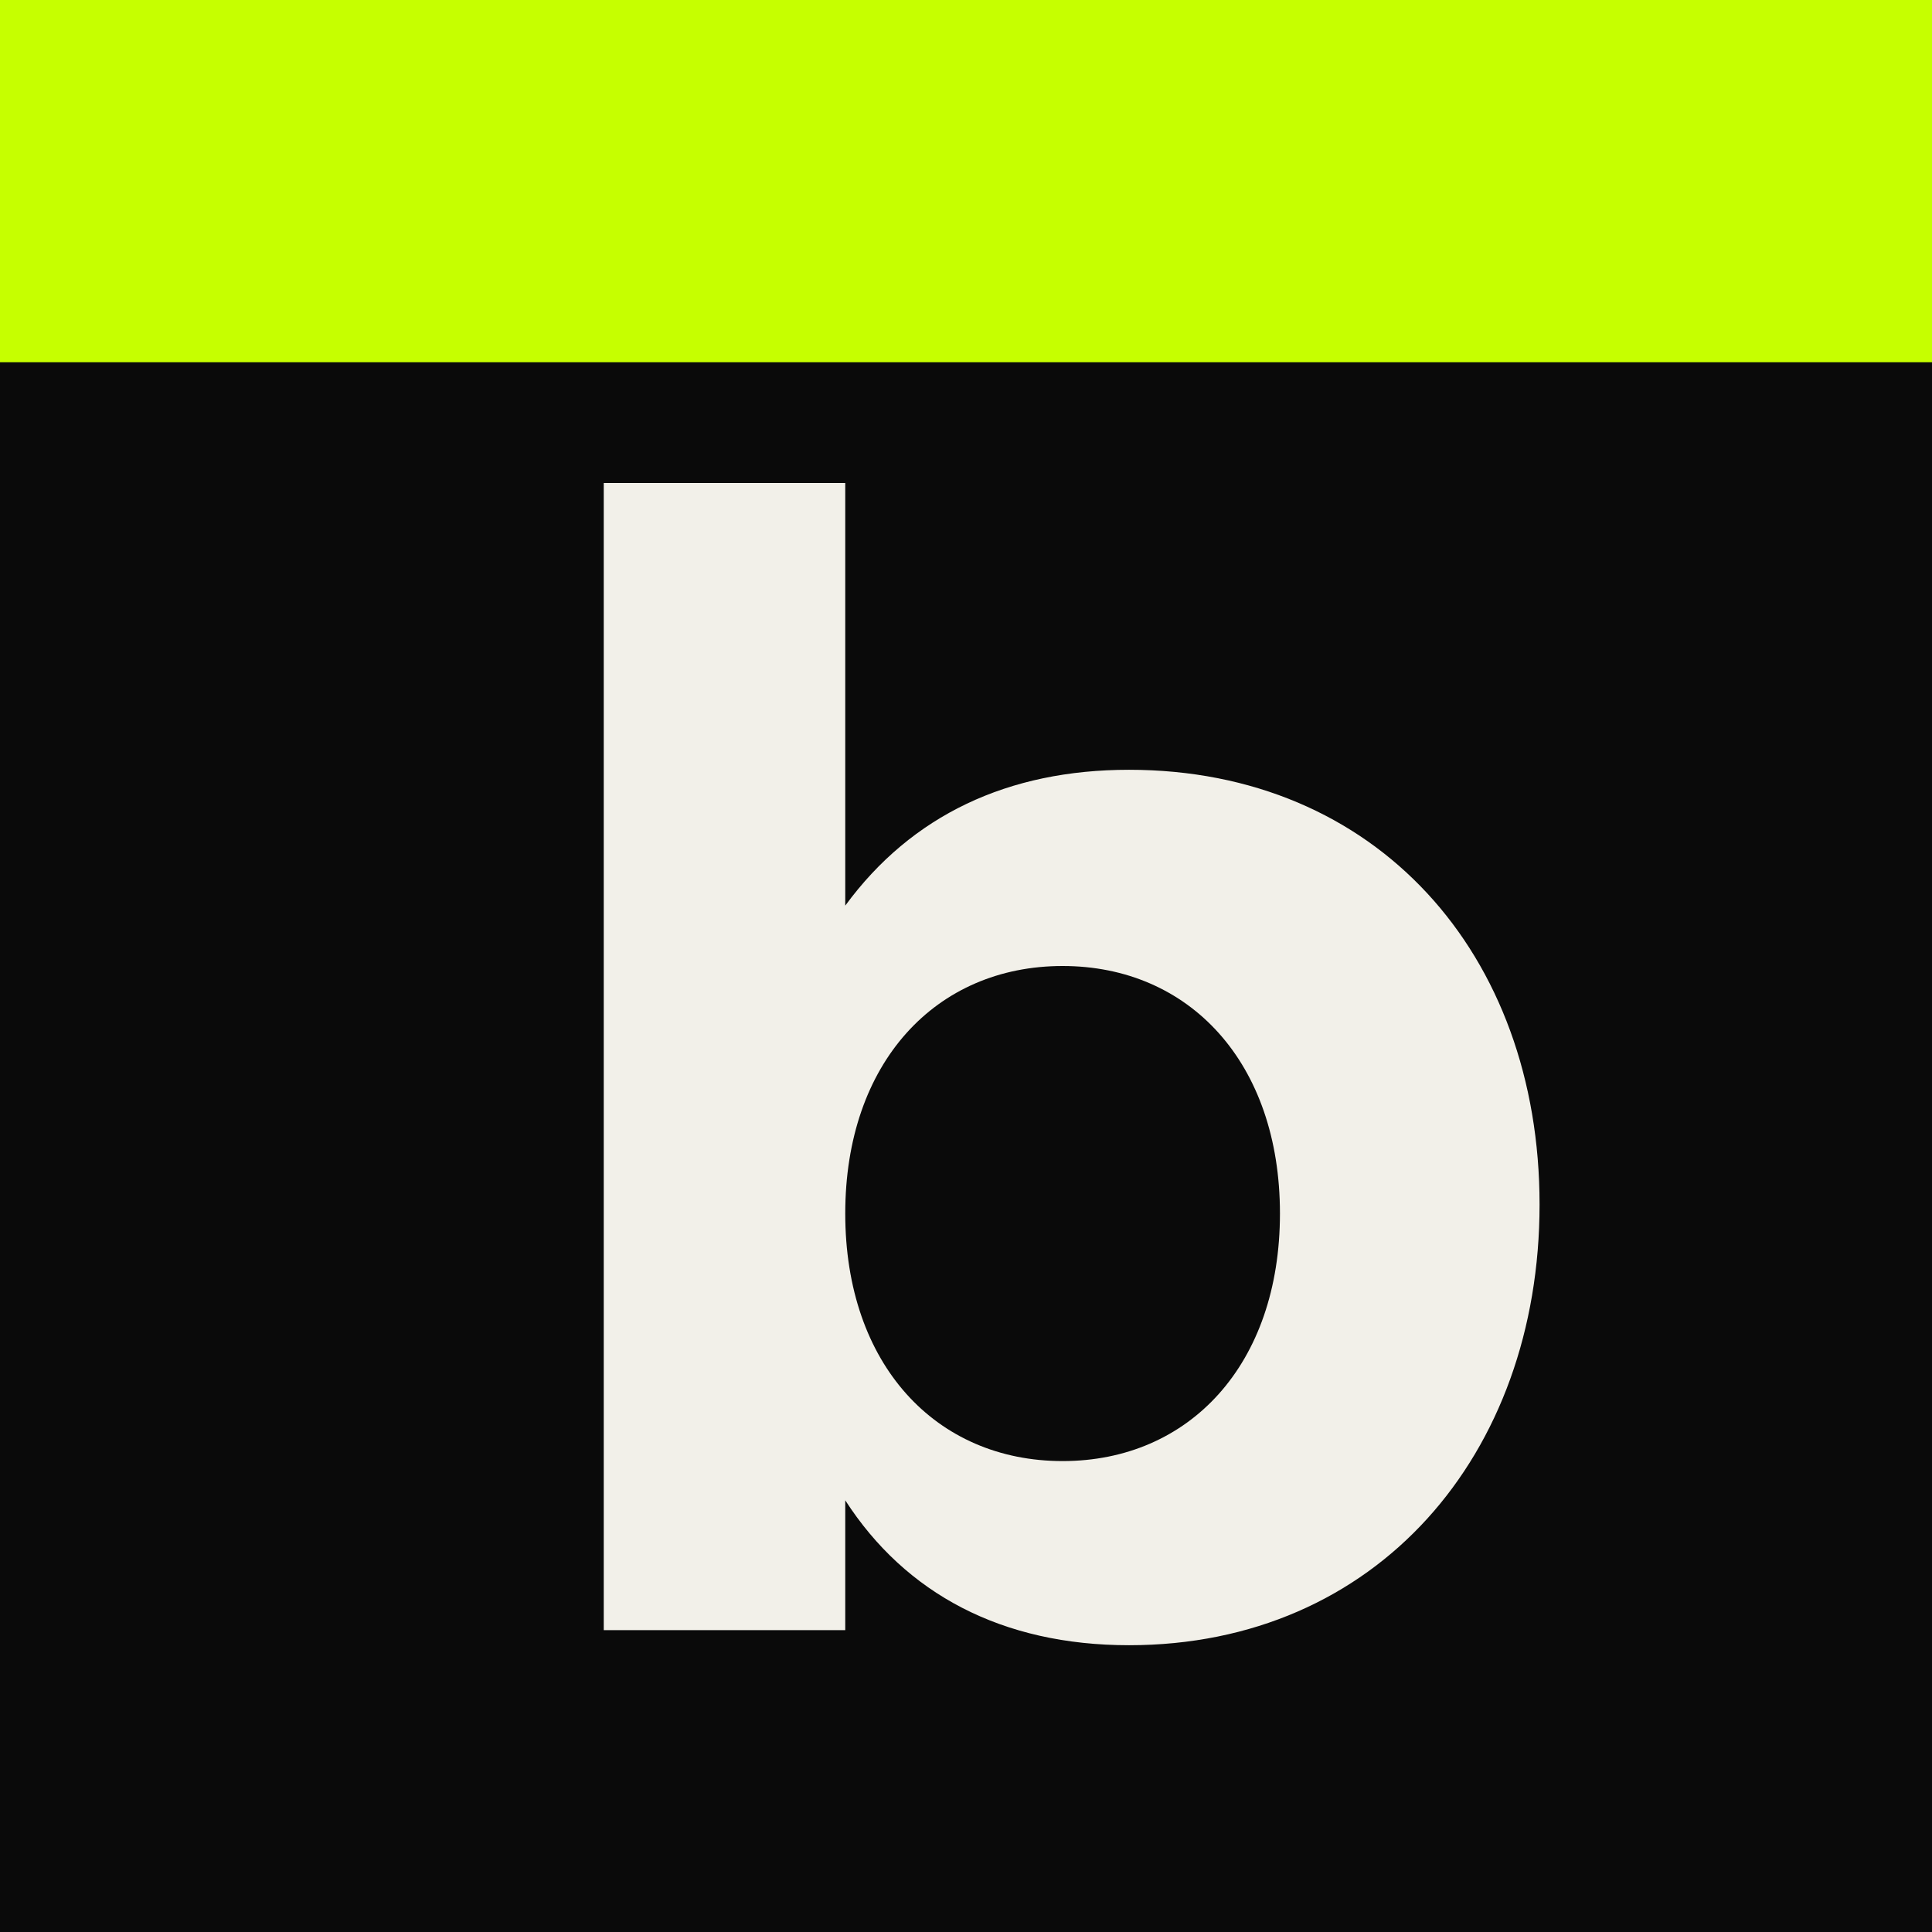
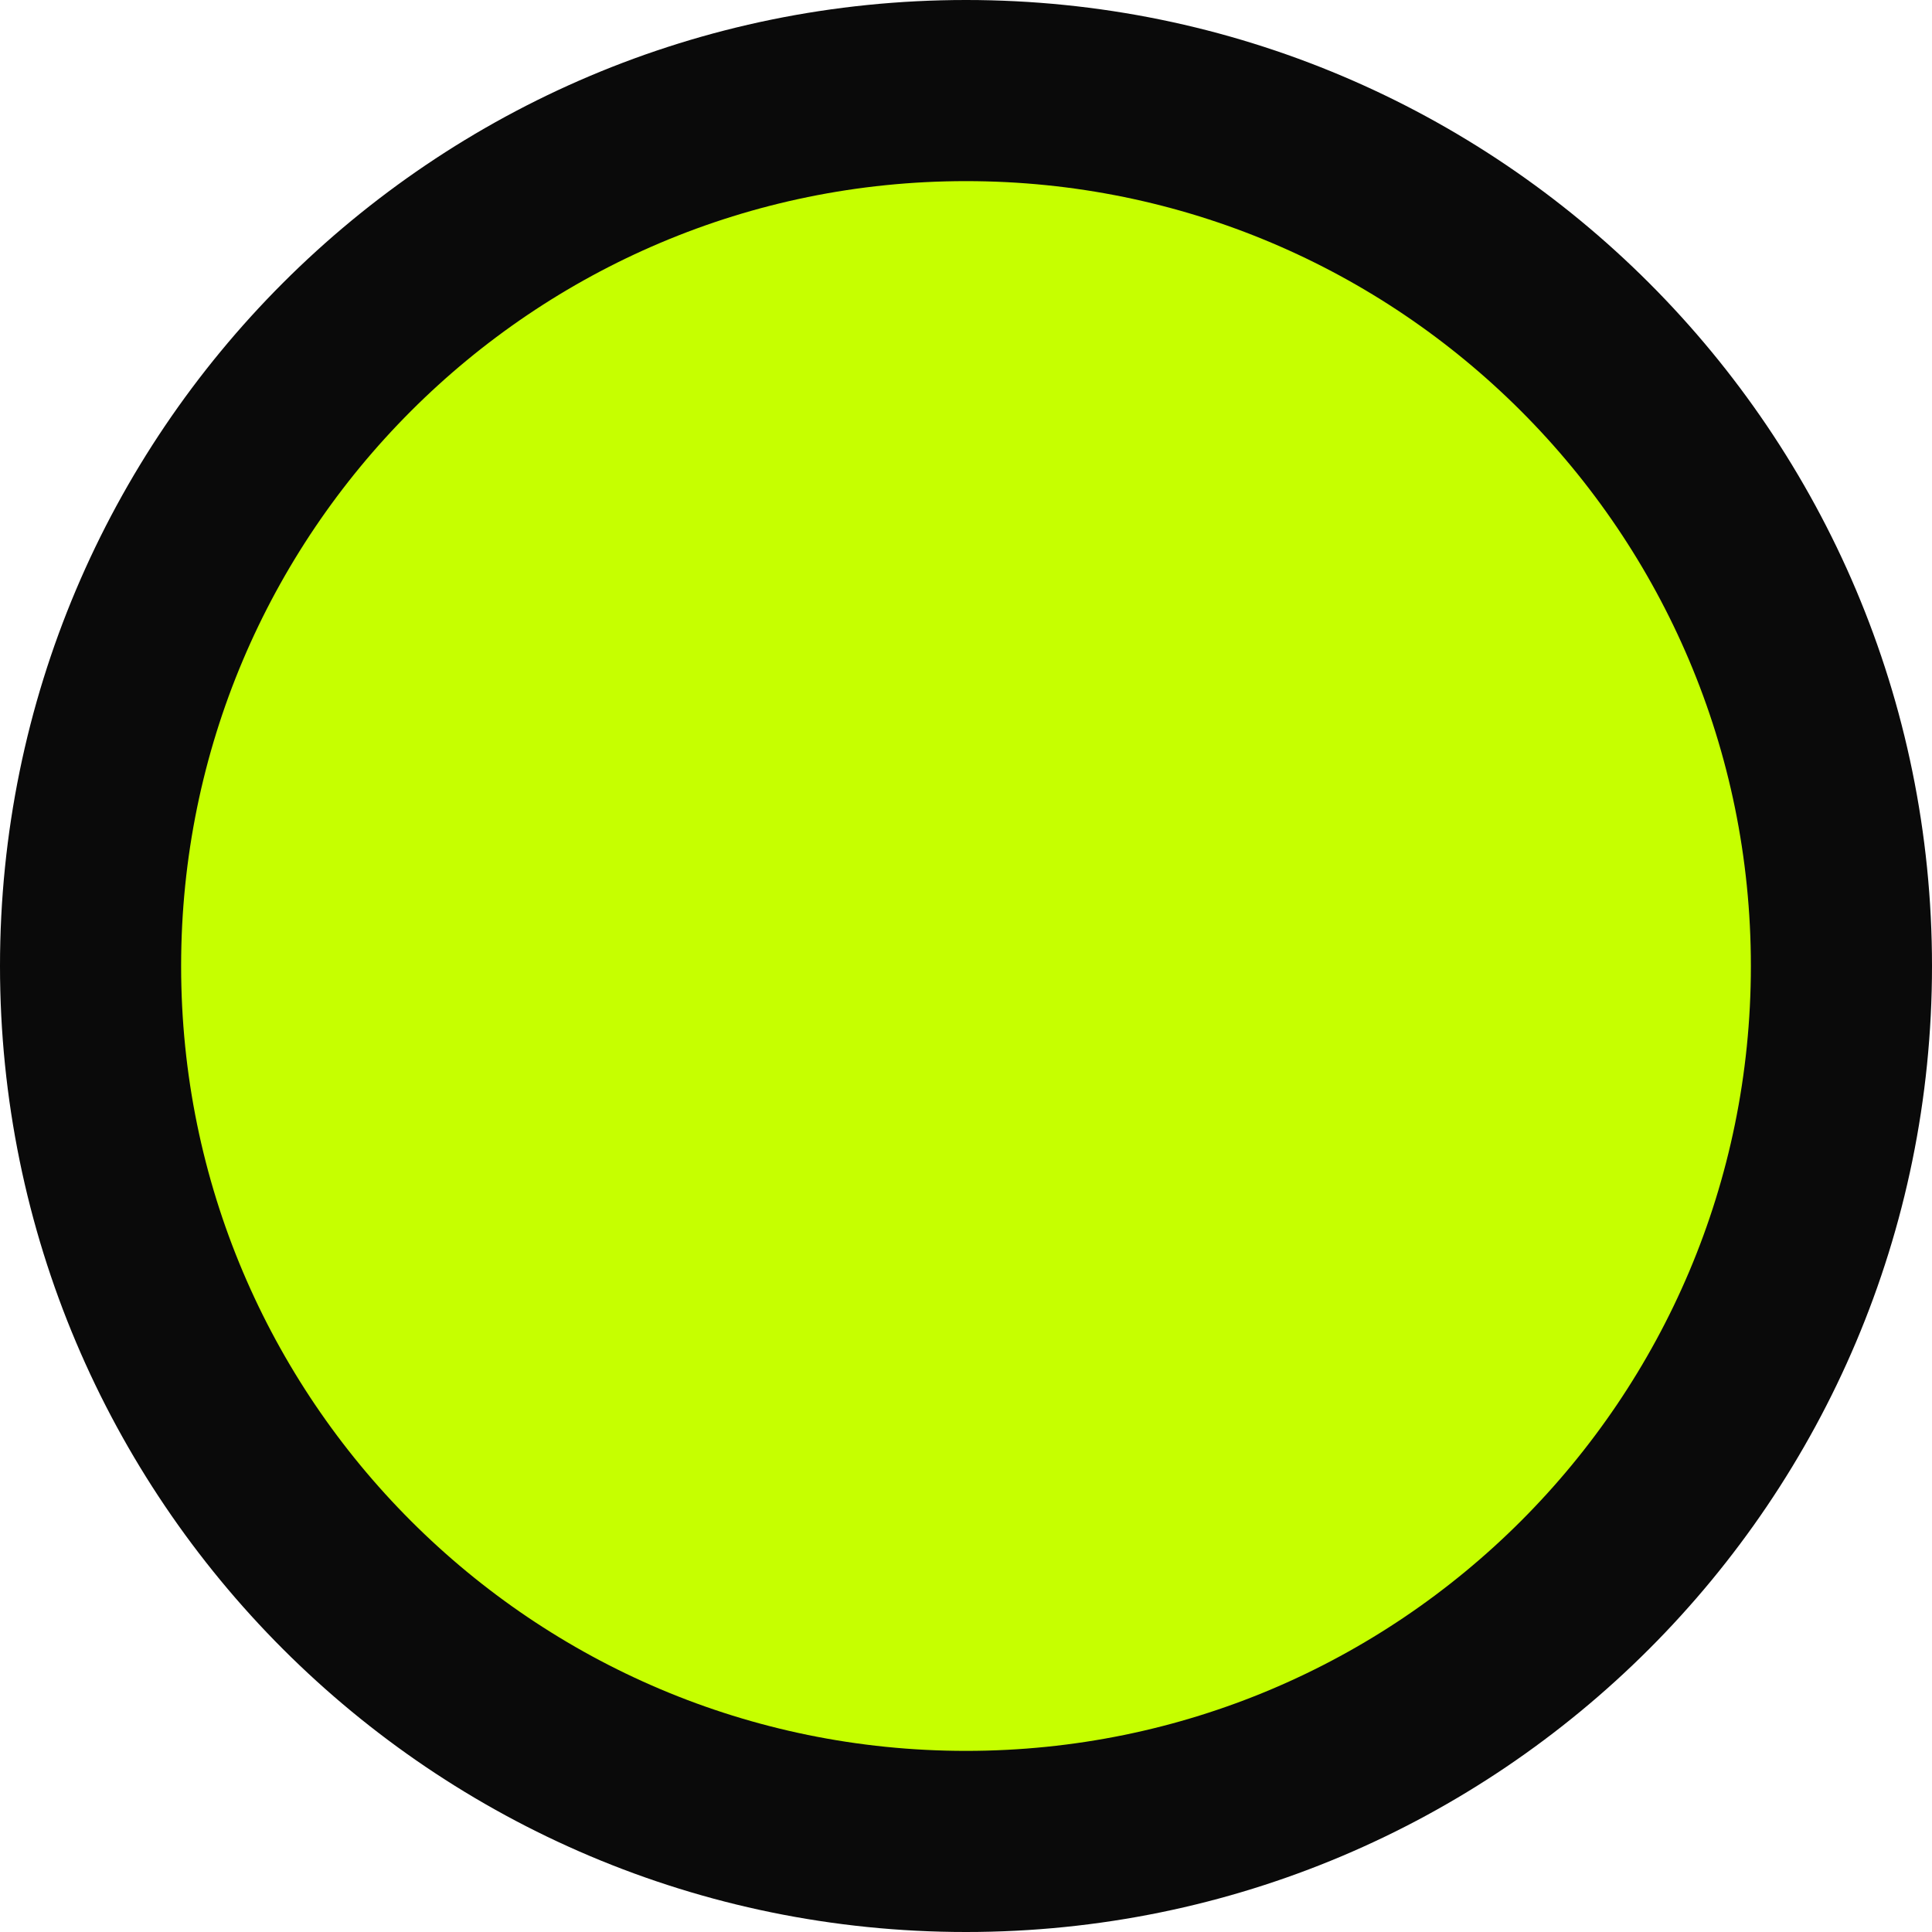
<svg xmlns="http://www.w3.org/2000/svg" viewBox="0 0 64 64">
-   <rect width="64" height="64" fill="#0a0a0a" />
-   <rect width="64" height="12" fill="#c6ff00" />
-   <path d="M20 16h8v14c2.2-3 5.4-4.5 9.4-4.5 8.2 0 13.6 6.1 13.6 14.4S45.6 54.5 37.4 54.5c-4.2 0-7.4-1.7-9.4-4.8V54h-8V16zm8 24.2c0 5 3 8.2 7.2 8.2s7.2-3.2 7.2-8.2-3-8.2-7.2-8.2-7.2 3.2-7.2 8.2z" fill="#f2f0e9" />
+   <circle cx="32" cy="32" r="29" fill="#c6ff00" stroke="#0a0a0a" stroke-width="6" />
</svg>
